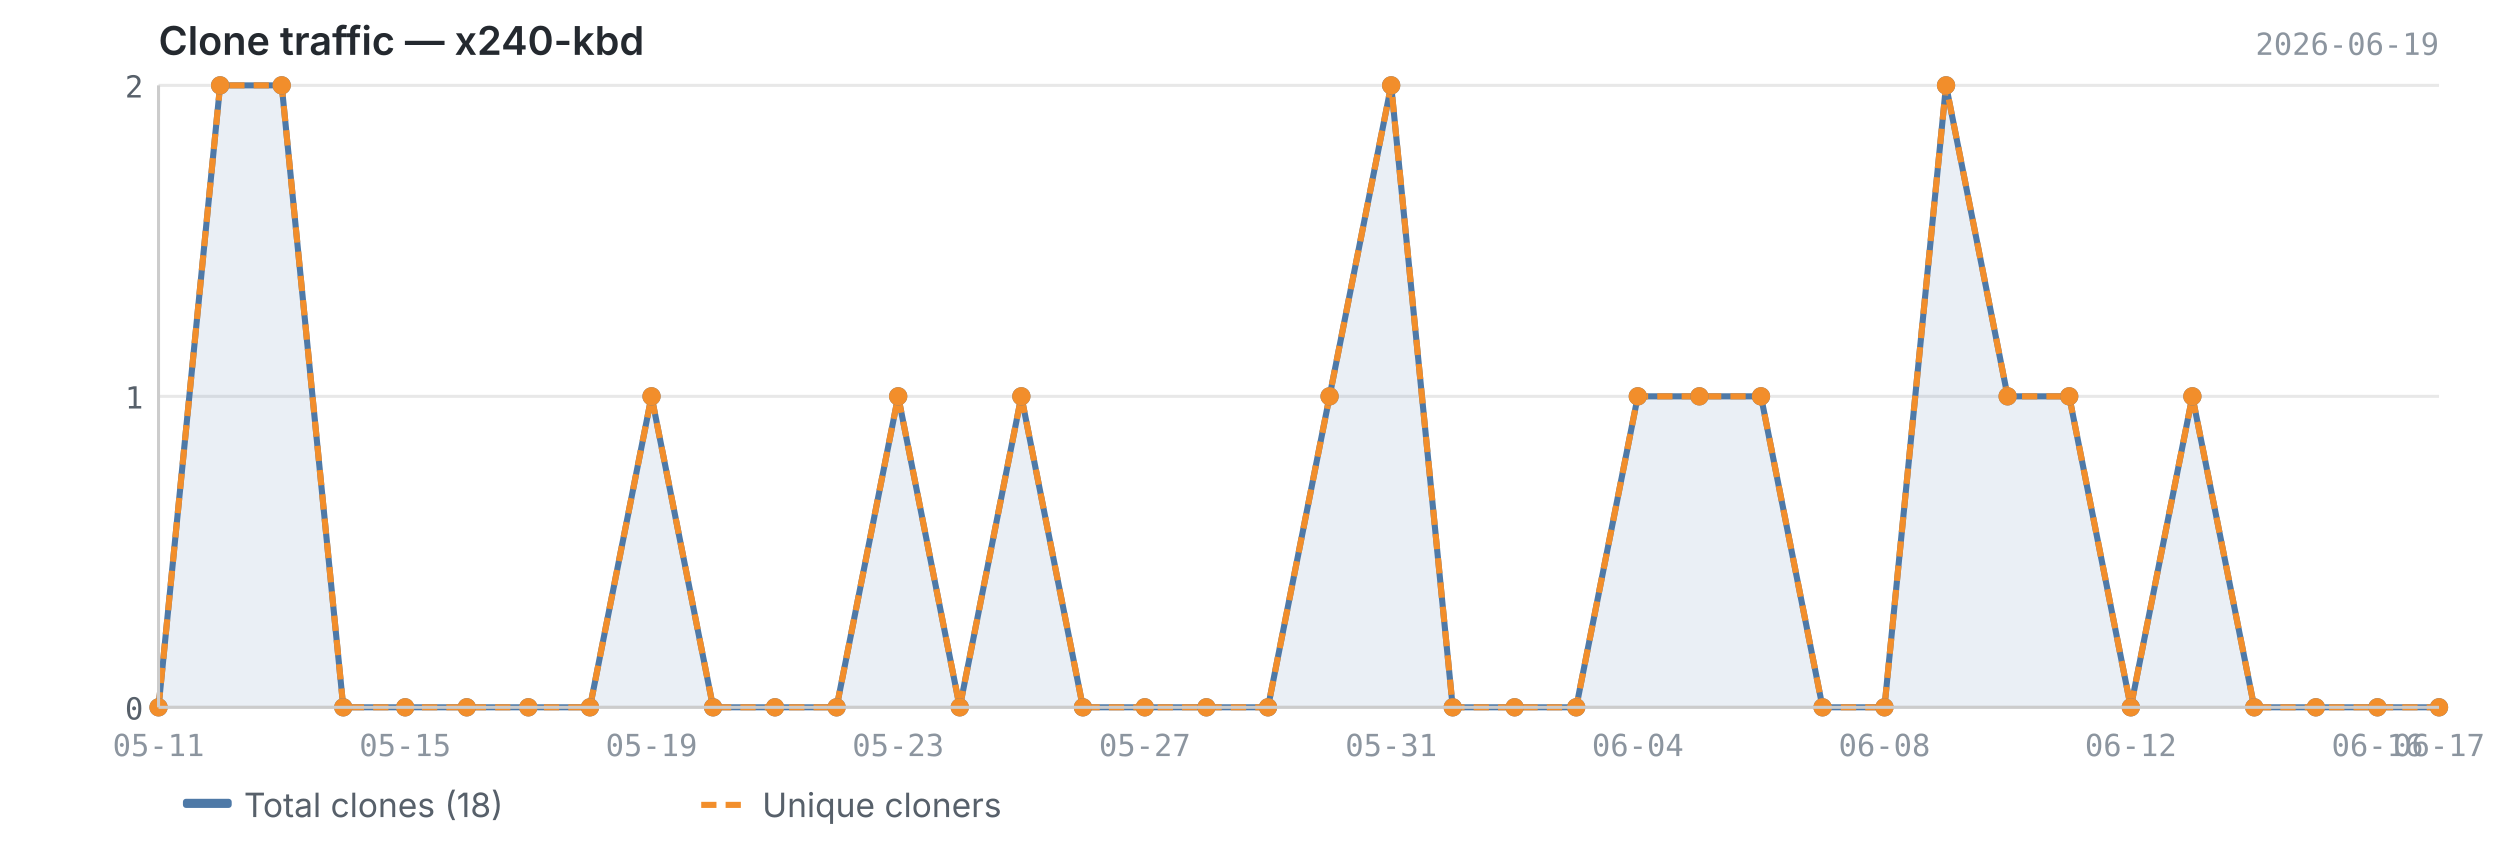
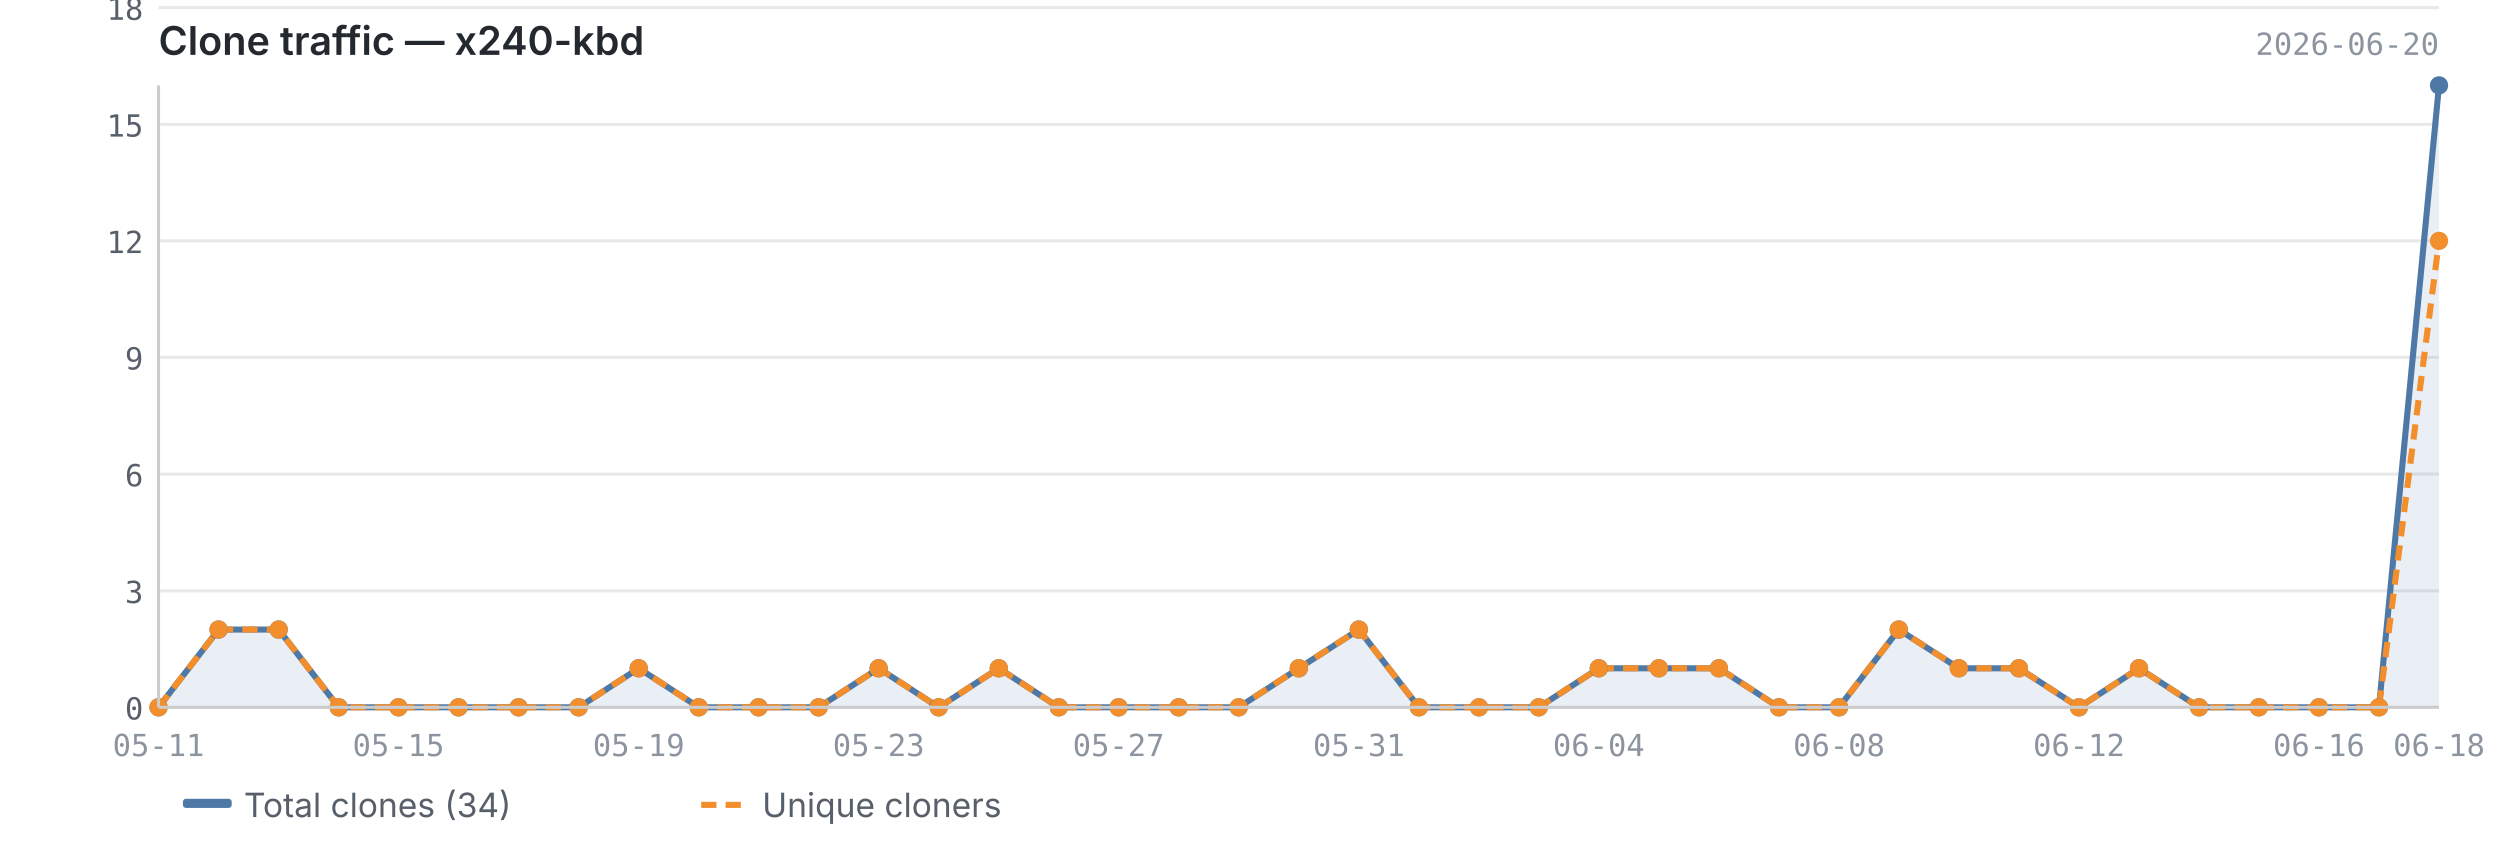
<svg xmlns="http://www.w3.org/2000/svg" viewBox="0 0 820 280" width="820" height="280">
  <text x="52" y="18" font-size="13" font-weight="600" fill="#24292f" font-family="-apple-system, BlinkMacSystemFont, 'Segoe UI', sans-serif">Clone traffic — x240-kbd</text>
-   <text x="800" y="18" font-size="10" fill="#8c959f" font-family="ui-monospace, SFMono-Regular, 'SF Mono', Menlo, monospace" text-anchor="end">2026-06-19</text>
+   <text x="800" y="18" font-size="10" fill="#8c959f" font-family="ui-monospace, SFMono-Regular, 'SF Mono', Menlo, monospace" text-anchor="end">2026-06-20</text>
  <line x1="52" y1="232.0" x2="800" y2="232.0" stroke="#e8e8e8" stroke-width="1" />
-   <line x1="52" y1="130.0" x2="800" y2="130.0" stroke="#e8e8e8" stroke-width="1" />
-   <line x1="52" y1="28.0" x2="800" y2="28.0" stroke="#e8e8e8" stroke-width="1" />
-   <path d="M52.0,232.0 L52.0,232.0 L72.2,28.0 L92.4,28.0 L112.6,232.0 L132.9,232.0 L153.1,232.0 L173.3,232.0 L193.5,232.0 L213.7,130.0 L233.9,232.0 L254.2,232.0 L274.4,232.0 L294.6,130.0 L314.8,232.0 L335.0,130.0 L355.2,232.0 L375.5,232.0 L395.7,232.0 L415.9,232.0 L436.1,130.0 L456.3,28.0 L476.5,232.0 L496.8,232.0 L517.0,232.0 L537.2,130.0 L557.4,130.0 L577.6,130.0 L597.8,232.0 L618.1,232.0 L638.3,28.0 L658.5,130.0 L678.7,130.0 L698.9,232.0 L719.1,130.0 L739.4,232.0 L759.6,232.0 L779.8,232.0 L800.0,232.0 L800.0,232.0 L52.0,232.0Z" fill="#4e79a7" opacity="0.12" />
-   <polyline points="52.0,232.0 72.2,28.0 92.4,28.0 112.6,232.0 132.9,232.0 153.1,232.0 173.3,232.0 193.5,232.0 213.7,130.0 233.9,232.0 254.2,232.0 274.4,232.0 294.6,130.0 314.8,232.0 335.0,130.0 355.2,232.0 375.5,232.0 395.7,232.0 415.9,232.0 436.1,130.0 456.3,28.0 476.5,232.0 496.8,232.0 517.0,232.0 537.2,130.0 557.4,130.0 577.6,130.0 597.8,232.0 618.1,232.0 638.3,28.0 658.5,130.0 678.7,130.0 698.9,232.0 719.1,130.0 739.4,232.0 759.6,232.0 779.8,232.0 800.0,232.0" fill="none" stroke="#4e79a7" stroke-width="2" stroke-linejoin="round" />
-   <polyline points="52.0,232.0 72.2,28.0 92.4,28.0 112.6,232.0 132.9,232.0 153.1,232.0 173.3,232.0 193.5,232.0 213.7,130.0 233.9,232.0 254.2,232.0 274.4,232.0 294.6,130.0 314.8,232.0 335.0,130.0 355.2,232.0 375.5,232.0 395.7,232.0 415.9,232.0 436.1,130.0 456.3,28.0 476.5,232.0 496.8,232.0 517.0,232.0 537.2,130.0 557.4,130.0 577.6,130.0 597.8,232.0 618.1,232.0 638.3,28.0 658.5,130.0 678.7,130.0 698.9,232.0 719.1,130.0 739.4,232.0 759.6,232.0 779.8,232.0 800.0,232.0" fill="none" stroke="#f28e2b" stroke-width="2" stroke-linejoin="round" stroke-dasharray="5,3" />
+   <line x1="52" y1="193.8" x2="800" y2="193.8" stroke="#e8e8e8" stroke-width="1" />
+   <line x1="52" y1="155.5" x2="800" y2="155.5" stroke="#e8e8e8" stroke-width="1" />
+   <line x1="52" y1="117.2" x2="800" y2="117.2" stroke="#e8e8e8" stroke-width="1" />
+   <line x1="52" y1="79.0" x2="800" y2="79.0" stroke="#e8e8e8" stroke-width="1" />
+   <line x1="52" y1="40.8" x2="800" y2="40.8" stroke="#e8e8e8" stroke-width="1" />
+   <line x1="52" y1="2.5" x2="800" y2="2.5" stroke="#e8e8e8" stroke-width="1" />
+   <path d="M52.0,232.0 L52.0,232.0 L71.7,206.5 L91.4,206.5 L111.1,232.0 L130.7,232.0 L150.4,232.0 L170.1,232.0 L189.8,232.0 L209.5,219.2 L229.2,232.0 L248.8,232.0 L268.5,232.0 L288.2,219.2 L307.9,232.0 L327.6,219.2 L347.3,232.0 L366.9,232.0 L386.6,232.0 L406.3,232.0 L426.0,219.2 L445.7,206.5 L465.4,232.0 L485.1,232.0 L504.7,232.0 L524.4,219.2 L544.1,219.2 L563.8,219.2 L583.5,232.0 L603.2,232.0 L622.8,206.5 L642.5,219.2 L662.2,219.2 L681.9,232.0 L701.6,219.2 L721.3,232.0 L740.9,232.0 L760.6,232.0 L780.3,232.0 L800.0,28.0 L800.0,232.0 L52.0,232.0Z" fill="#4e79a7" opacity="0.12" />
+   <polyline points="52.0,232.0 71.7,206.5 91.4,206.5 111.1,232.0 130.7,232.0 150.4,232.0 170.1,232.0 189.8,232.0 209.5,219.2 229.2,232.0 248.8,232.0 268.5,232.0 288.2,219.2 307.9,232.0 327.6,219.2 347.3,232.0 366.9,232.0 386.6,232.0 406.3,232.0 426.0,219.2 445.7,206.5 465.4,232.0 485.1,232.0 504.7,232.0 524.4,219.2 544.1,219.2 563.8,219.2 583.5,232.0 603.2,232.0 622.8,206.5 642.5,219.2 662.2,219.2 681.9,232.0 701.6,219.2 721.3,232.0 740.9,232.0 760.6,232.0 780.3,232.0 800.0,28.0" fill="none" stroke="#4e79a7" stroke-width="2" stroke-linejoin="round" />
+   <polyline points="52.0,232.0 71.7,206.5 91.4,206.5 111.1,232.0 130.7,232.0 150.4,232.0 170.1,232.0 189.8,232.0 209.5,219.2 229.2,232.0 248.8,232.0 268.5,232.0 288.2,219.2 307.9,232.0 327.6,219.2 347.3,232.0 366.9,232.0 386.6,232.0 406.3,232.0 426.0,219.2 445.7,206.5 465.4,232.0 485.1,232.0 504.7,232.0 524.4,219.2 544.1,219.2 563.8,219.2 583.5,232.0 603.2,232.0 622.8,206.5 642.5,219.2 662.2,219.2 681.9,232.0 701.6,219.2 721.3,232.0 740.9,232.0 760.6,232.0 780.3,232.0 800.0,79.0" fill="none" stroke="#f28e2b" stroke-width="2" stroke-linejoin="round" stroke-dasharray="5,3" />
  <circle cx="52.0" cy="232.0" r="3" fill="#4e79a7" />
-   <circle cx="72.2" cy="28.0" r="3" fill="#4e79a7" />
-   <circle cx="92.4" cy="28.0" r="3" fill="#4e79a7" />
-   <circle cx="112.6" cy="232.0" r="3" fill="#4e79a7" />
-   <circle cx="132.9" cy="232.0" r="3" fill="#4e79a7" />
-   <circle cx="153.1" cy="232.0" r="3" fill="#4e79a7" />
-   <circle cx="173.3" cy="232.0" r="3" fill="#4e79a7" />
-   <circle cx="193.5" cy="232.0" r="3" fill="#4e79a7" />
-   <circle cx="213.7" cy="130.0" r="3" fill="#4e79a7" />
-   <circle cx="233.9" cy="232.0" r="3" fill="#4e79a7" />
-   <circle cx="254.2" cy="232.0" r="3" fill="#4e79a7" />
-   <circle cx="274.4" cy="232.0" r="3" fill="#4e79a7" />
-   <circle cx="294.6" cy="130.0" r="3" fill="#4e79a7" />
-   <circle cx="314.8" cy="232.0" r="3" fill="#4e79a7" />
-   <circle cx="335.0" cy="130.0" r="3" fill="#4e79a7" />
-   <circle cx="355.2" cy="232.0" r="3" fill="#4e79a7" />
-   <circle cx="375.5" cy="232.0" r="3" fill="#4e79a7" />
-   <circle cx="395.7" cy="232.0" r="3" fill="#4e79a7" />
-   <circle cx="415.9" cy="232.0" r="3" fill="#4e79a7" />
-   <circle cx="436.1" cy="130.0" r="3" fill="#4e79a7" />
-   <circle cx="456.3" cy="28.0" r="3" fill="#4e79a7" />
-   <circle cx="476.5" cy="232.0" r="3" fill="#4e79a7" />
-   <circle cx="496.8" cy="232.0" r="3" fill="#4e79a7" />
-   <circle cx="517.0" cy="232.0" r="3" fill="#4e79a7" />
-   <circle cx="537.2" cy="130.0" r="3" fill="#4e79a7" />
-   <circle cx="557.4" cy="130.0" r="3" fill="#4e79a7" />
-   <circle cx="577.6" cy="130.0" r="3" fill="#4e79a7" />
-   <circle cx="597.8" cy="232.0" r="3" fill="#4e79a7" />
-   <circle cx="618.1" cy="232.0" r="3" fill="#4e79a7" />
-   <circle cx="638.3" cy="28.0" r="3" fill="#4e79a7" />
-   <circle cx="658.5" cy="130.0" r="3" fill="#4e79a7" />
-   <circle cx="678.7" cy="130.0" r="3" fill="#4e79a7" />
-   <circle cx="698.9" cy="232.0" r="3" fill="#4e79a7" />
-   <circle cx="719.1" cy="130.0" r="3" fill="#4e79a7" />
-   <circle cx="739.4" cy="232.0" r="3" fill="#4e79a7" />
-   <circle cx="759.6" cy="232.0" r="3" fill="#4e79a7" />
-   <circle cx="779.8" cy="232.0" r="3" fill="#4e79a7" />
-   <circle cx="800.0" cy="232.0" r="3" fill="#4e79a7" />
+   <circle cx="71.7" cy="206.5" r="3" fill="#4e79a7" />
+   <circle cx="91.4" cy="206.5" r="3" fill="#4e79a7" />
+   <circle cx="111.1" cy="232.0" r="3" fill="#4e79a7" />
+   <circle cx="130.7" cy="232.0" r="3" fill="#4e79a7" />
+   <circle cx="150.4" cy="232.0" r="3" fill="#4e79a7" />
+   <circle cx="170.1" cy="232.0" r="3" fill="#4e79a7" />
+   <circle cx="189.8" cy="232.0" r="3" fill="#4e79a7" />
+   <circle cx="209.5" cy="219.2" r="3" fill="#4e79a7" />
+   <circle cx="229.2" cy="232.0" r="3" fill="#4e79a7" />
+   <circle cx="248.8" cy="232.0" r="3" fill="#4e79a7" />
+   <circle cx="268.5" cy="232.0" r="3" fill="#4e79a7" />
+   <circle cx="288.2" cy="219.2" r="3" fill="#4e79a7" />
+   <circle cx="307.9" cy="232.0" r="3" fill="#4e79a7" />
+   <circle cx="327.6" cy="219.2" r="3" fill="#4e79a7" />
+   <circle cx="347.3" cy="232.0" r="3" fill="#4e79a7" />
+   <circle cx="366.9" cy="232.0" r="3" fill="#4e79a7" />
+   <circle cx="386.6" cy="232.0" r="3" fill="#4e79a7" />
+   <circle cx="406.3" cy="232.0" r="3" fill="#4e79a7" />
+   <circle cx="426.0" cy="219.2" r="3" fill="#4e79a7" />
+   <circle cx="445.7" cy="206.5" r="3" fill="#4e79a7" />
+   <circle cx="465.4" cy="232.0" r="3" fill="#4e79a7" />
+   <circle cx="485.1" cy="232.0" r="3" fill="#4e79a7" />
+   <circle cx="504.7" cy="232.0" r="3" fill="#4e79a7" />
+   <circle cx="524.4" cy="219.2" r="3" fill="#4e79a7" />
+   <circle cx="544.1" cy="219.2" r="3" fill="#4e79a7" />
+   <circle cx="563.8" cy="219.2" r="3" fill="#4e79a7" />
+   <circle cx="583.5" cy="232.0" r="3" fill="#4e79a7" />
+   <circle cx="603.2" cy="232.0" r="3" fill="#4e79a7" />
+   <circle cx="622.8" cy="206.5" r="3" fill="#4e79a7" />
+   <circle cx="642.5" cy="219.2" r="3" fill="#4e79a7" />
+   <circle cx="662.2" cy="219.2" r="3" fill="#4e79a7" />
+   <circle cx="681.9" cy="232.0" r="3" fill="#4e79a7" />
+   <circle cx="701.6" cy="219.2" r="3" fill="#4e79a7" />
+   <circle cx="721.3" cy="232.0" r="3" fill="#4e79a7" />
+   <circle cx="740.9" cy="232.0" r="3" fill="#4e79a7" />
+   <circle cx="760.6" cy="232.0" r="3" fill="#4e79a7" />
+   <circle cx="780.3" cy="232.0" r="3" fill="#4e79a7" />
+   <circle cx="800.0" cy="28.0" r="3" fill="#4e79a7" />
  <circle cx="52.0" cy="232.0" r="3" fill="#f28e2b" />
-   <circle cx="72.2" cy="28.0" r="3" fill="#f28e2b" />
-   <circle cx="92.4" cy="28.0" r="3" fill="#f28e2b" />
-   <circle cx="112.6" cy="232.0" r="3" fill="#f28e2b" />
-   <circle cx="132.9" cy="232.0" r="3" fill="#f28e2b" />
-   <circle cx="153.1" cy="232.0" r="3" fill="#f28e2b" />
-   <circle cx="173.3" cy="232.0" r="3" fill="#f28e2b" />
-   <circle cx="193.5" cy="232.0" r="3" fill="#f28e2b" />
-   <circle cx="213.7" cy="130.0" r="3" fill="#f28e2b" />
-   <circle cx="233.9" cy="232.0" r="3" fill="#f28e2b" />
-   <circle cx="254.2" cy="232.0" r="3" fill="#f28e2b" />
-   <circle cx="274.4" cy="232.0" r="3" fill="#f28e2b" />
-   <circle cx="294.6" cy="130.0" r="3" fill="#f28e2b" />
-   <circle cx="314.8" cy="232.0" r="3" fill="#f28e2b" />
-   <circle cx="335.0" cy="130.0" r="3" fill="#f28e2b" />
-   <circle cx="355.2" cy="232.0" r="3" fill="#f28e2b" />
-   <circle cx="375.5" cy="232.0" r="3" fill="#f28e2b" />
-   <circle cx="395.7" cy="232.0" r="3" fill="#f28e2b" />
-   <circle cx="415.9" cy="232.0" r="3" fill="#f28e2b" />
-   <circle cx="436.1" cy="130.0" r="3" fill="#f28e2b" />
-   <circle cx="456.3" cy="28.0" r="3" fill="#f28e2b" />
-   <circle cx="476.5" cy="232.0" r="3" fill="#f28e2b" />
-   <circle cx="496.8" cy="232.0" r="3" fill="#f28e2b" />
-   <circle cx="517.0" cy="232.0" r="3" fill="#f28e2b" />
-   <circle cx="537.2" cy="130.0" r="3" fill="#f28e2b" />
-   <circle cx="557.4" cy="130.0" r="3" fill="#f28e2b" />
-   <circle cx="577.6" cy="130.0" r="3" fill="#f28e2b" />
-   <circle cx="597.8" cy="232.0" r="3" fill="#f28e2b" />
-   <circle cx="618.1" cy="232.0" r="3" fill="#f28e2b" />
-   <circle cx="638.3" cy="28.0" r="3" fill="#f28e2b" />
-   <circle cx="658.5" cy="130.0" r="3" fill="#f28e2b" />
-   <circle cx="678.7" cy="130.0" r="3" fill="#f28e2b" />
-   <circle cx="698.9" cy="232.0" r="3" fill="#f28e2b" />
-   <circle cx="719.1" cy="130.0" r="3" fill="#f28e2b" />
-   <circle cx="739.4" cy="232.0" r="3" fill="#f28e2b" />
-   <circle cx="759.6" cy="232.0" r="3" fill="#f28e2b" />
-   <circle cx="779.8" cy="232.0" r="3" fill="#f28e2b" />
-   <circle cx="800.0" cy="232.0" r="3" fill="#f28e2b" />
+   <circle cx="71.7" cy="206.5" r="3" fill="#f28e2b" />
+   <circle cx="91.4" cy="206.5" r="3" fill="#f28e2b" />
+   <circle cx="111.1" cy="232.0" r="3" fill="#f28e2b" />
+   <circle cx="130.7" cy="232.0" r="3" fill="#f28e2b" />
+   <circle cx="150.4" cy="232.0" r="3" fill="#f28e2b" />
+   <circle cx="170.1" cy="232.0" r="3" fill="#f28e2b" />
+   <circle cx="189.8" cy="232.0" r="3" fill="#f28e2b" />
+   <circle cx="209.5" cy="219.2" r="3" fill="#f28e2b" />
+   <circle cx="229.2" cy="232.0" r="3" fill="#f28e2b" />
+   <circle cx="248.8" cy="232.0" r="3" fill="#f28e2b" />
+   <circle cx="268.5" cy="232.0" r="3" fill="#f28e2b" />
+   <circle cx="288.2" cy="219.2" r="3" fill="#f28e2b" />
+   <circle cx="307.9" cy="232.0" r="3" fill="#f28e2b" />
+   <circle cx="327.6" cy="219.2" r="3" fill="#f28e2b" />
+   <circle cx="347.3" cy="232.0" r="3" fill="#f28e2b" />
+   <circle cx="366.9" cy="232.0" r="3" fill="#f28e2b" />
+   <circle cx="386.6" cy="232.0" r="3" fill="#f28e2b" />
+   <circle cx="406.3" cy="232.0" r="3" fill="#f28e2b" />
+   <circle cx="426.0" cy="219.2" r="3" fill="#f28e2b" />
+   <circle cx="445.7" cy="206.5" r="3" fill="#f28e2b" />
+   <circle cx="465.4" cy="232.0" r="3" fill="#f28e2b" />
+   <circle cx="485.1" cy="232.0" r="3" fill="#f28e2b" />
+   <circle cx="504.7" cy="232.0" r="3" fill="#f28e2b" />
+   <circle cx="524.4" cy="219.2" r="3" fill="#f28e2b" />
+   <circle cx="544.1" cy="219.2" r="3" fill="#f28e2b" />
+   <circle cx="563.8" cy="219.2" r="3" fill="#f28e2b" />
+   <circle cx="583.5" cy="232.0" r="3" fill="#f28e2b" />
+   <circle cx="603.2" cy="232.0" r="3" fill="#f28e2b" />
+   <circle cx="622.8" cy="206.5" r="3" fill="#f28e2b" />
+   <circle cx="642.5" cy="219.2" r="3" fill="#f28e2b" />
+   <circle cx="662.2" cy="219.2" r="3" fill="#f28e2b" />
+   <circle cx="681.9" cy="232.0" r="3" fill="#f28e2b" />
+   <circle cx="701.6" cy="219.2" r="3" fill="#f28e2b" />
+   <circle cx="721.3" cy="232.0" r="3" fill="#f28e2b" />
+   <circle cx="740.9" cy="232.0" r="3" fill="#f28e2b" />
+   <circle cx="760.6" cy="232.0" r="3" fill="#f28e2b" />
+   <circle cx="780.3" cy="232.0" r="3" fill="#f28e2b" />
+   <circle cx="800.0" cy="79.0" r="3" fill="#f28e2b" />
  <line x1="52" y1="28" x2="52" y2="232" stroke="#cccccc" stroke-width="1" />
  <line x1="52" y1="232" x2="800" y2="232" stroke="#cccccc" stroke-width="1" />
  <text x="47" y="236.0" text-anchor="end" font-size="10" fill="#57606a" font-family="ui-monospace, SFMono-Regular, 'SF Mono', Menlo, monospace">0</text>
-   <text x="47" y="134.0" text-anchor="end" font-size="10" fill="#57606a" font-family="ui-monospace, SFMono-Regular, 'SF Mono', Menlo, monospace">1</text>
-   <text x="47" y="32.0" text-anchor="end" font-size="10" fill="#57606a" font-family="ui-monospace, SFMono-Regular, 'SF Mono', Menlo, monospace">2</text>
+   <text x="47" y="197.8" text-anchor="end" font-size="10" fill="#57606a" font-family="ui-monospace, SFMono-Regular, 'SF Mono', Menlo, monospace">3</text>
+   <text x="47" y="159.5" text-anchor="end" font-size="10" fill="#57606a" font-family="ui-monospace, SFMono-Regular, 'SF Mono', Menlo, monospace">6</text>
+   <text x="47" y="121.2" text-anchor="end" font-size="10" fill="#57606a" font-family="ui-monospace, SFMono-Regular, 'SF Mono', Menlo, monospace">9</text>
+   <text x="47" y="83.0" text-anchor="end" font-size="10" fill="#57606a" font-family="ui-monospace, SFMono-Regular, 'SF Mono', Menlo, monospace">12</text>
+   <text x="47" y="44.8" text-anchor="end" font-size="10" fill="#57606a" font-family="ui-monospace, SFMono-Regular, 'SF Mono', Menlo, monospace">15</text>
+   <text x="47" y="6.5" text-anchor="end" font-size="10" fill="#57606a" font-family="ui-monospace, SFMono-Regular, 'SF Mono', Menlo, monospace">18</text>
  <text x="52.0" y="248" text-anchor="middle" font-size="10" fill="#8c959f" font-family="ui-monospace, SFMono-Regular, 'SF Mono', Menlo, monospace">05-11</text>
-   <text x="698.9" y="248" text-anchor="middle" font-size="10" fill="#8c959f" font-family="ui-monospace, SFMono-Regular, 'SF Mono', Menlo, monospace">06-12</text>
-   <text x="132.9" y="248" text-anchor="middle" font-size="10" fill="#8c959f" font-family="ui-monospace, SFMono-Regular, 'SF Mono', Menlo, monospace">05-15</text>
-   <text x="779.8" y="248" text-anchor="middle" font-size="10" fill="#8c959f" font-family="ui-monospace, SFMono-Regular, 'SF Mono', Menlo, monospace">06-16</text>
-   <text x="800.0" y="248" text-anchor="middle" font-size="10" fill="#8c959f" font-family="ui-monospace, SFMono-Regular, 'SF Mono', Menlo, monospace">06-17</text>
-   <text x="213.7" y="248" text-anchor="middle" font-size="10" fill="#8c959f" font-family="ui-monospace, SFMono-Regular, 'SF Mono', Menlo, monospace">05-19</text>
-   <text x="294.6" y="248" text-anchor="middle" font-size="10" fill="#8c959f" font-family="ui-monospace, SFMono-Regular, 'SF Mono', Menlo, monospace">05-23</text>
-   <text x="375.5" y="248" text-anchor="middle" font-size="10" fill="#8c959f" font-family="ui-monospace, SFMono-Regular, 'SF Mono', Menlo, monospace">05-27</text>
-   <text x="456.3" y="248" text-anchor="middle" font-size="10" fill="#8c959f" font-family="ui-monospace, SFMono-Regular, 'SF Mono', Menlo, monospace">05-31</text>
-   <text x="537.2" y="248" text-anchor="middle" font-size="10" fill="#8c959f" font-family="ui-monospace, SFMono-Regular, 'SF Mono', Menlo, monospace">06-04</text>
-   <text x="618.1" y="248" text-anchor="middle" font-size="10" fill="#8c959f" font-family="ui-monospace, SFMono-Regular, 'SF Mono', Menlo, monospace">06-08</text>
+   <text x="681.9" y="248" text-anchor="middle" font-size="10" fill="#8c959f" font-family="ui-monospace, SFMono-Regular, 'SF Mono', Menlo, monospace">06-12</text>
+   <text x="130.7" y="248" text-anchor="middle" font-size="10" fill="#8c959f" font-family="ui-monospace, SFMono-Regular, 'SF Mono', Menlo, monospace">05-15</text>
+   <text x="760.6" y="248" text-anchor="middle" font-size="10" fill="#8c959f" font-family="ui-monospace, SFMono-Regular, 'SF Mono', Menlo, monospace">06-16</text>
+   <text x="800.0" y="248" text-anchor="middle" font-size="10" fill="#8c959f" font-family="ui-monospace, SFMono-Regular, 'SF Mono', Menlo, monospace">06-18</text>
+   <text x="209.5" y="248" text-anchor="middle" font-size="10" fill="#8c959f" font-family="ui-monospace, SFMono-Regular, 'SF Mono', Menlo, monospace">05-19</text>
+   <text x="288.2" y="248" text-anchor="middle" font-size="10" fill="#8c959f" font-family="ui-monospace, SFMono-Regular, 'SF Mono', Menlo, monospace">05-23</text>
+   <text x="366.9" y="248" text-anchor="middle" font-size="10" fill="#8c959f" font-family="ui-monospace, SFMono-Regular, 'SF Mono', Menlo, monospace">05-27</text>
+   <text x="445.7" y="248" text-anchor="middle" font-size="10" fill="#8c959f" font-family="ui-monospace, SFMono-Regular, 'SF Mono', Menlo, monospace">05-31</text>
+   <text x="524.4" y="248" text-anchor="middle" font-size="10" fill="#8c959f" font-family="ui-monospace, SFMono-Regular, 'SF Mono', Menlo, monospace">06-04</text>
+   <text x="603.2" y="248" text-anchor="middle" font-size="10" fill="#8c959f" font-family="ui-monospace, SFMono-Regular, 'SF Mono', Menlo, monospace">06-08</text>
  <rect x="60" y="262" width="16" height="3" fill="#4e79a7" rx="1" />
-   <text x="80" y="268" font-size="11" fill="#57606a" font-family="-apple-system, BlinkMacSystemFont, 'Segoe UI', sans-serif">Total clones (18)</text>
+   <text x="80" y="268" font-size="11" fill="#57606a" font-family="-apple-system, BlinkMacSystemFont, 'Segoe UI', sans-serif">Total clones (34)</text>
  <line x1="230" y1="264" x2="246" y2="264" stroke="#f28e2b" stroke-width="2" stroke-dasharray="5,3" />
  <text x="250" y="268" font-size="11" fill="#57606a" font-family="-apple-system, BlinkMacSystemFont, 'Segoe UI', sans-serif">Unique cloners</text>
</svg>
